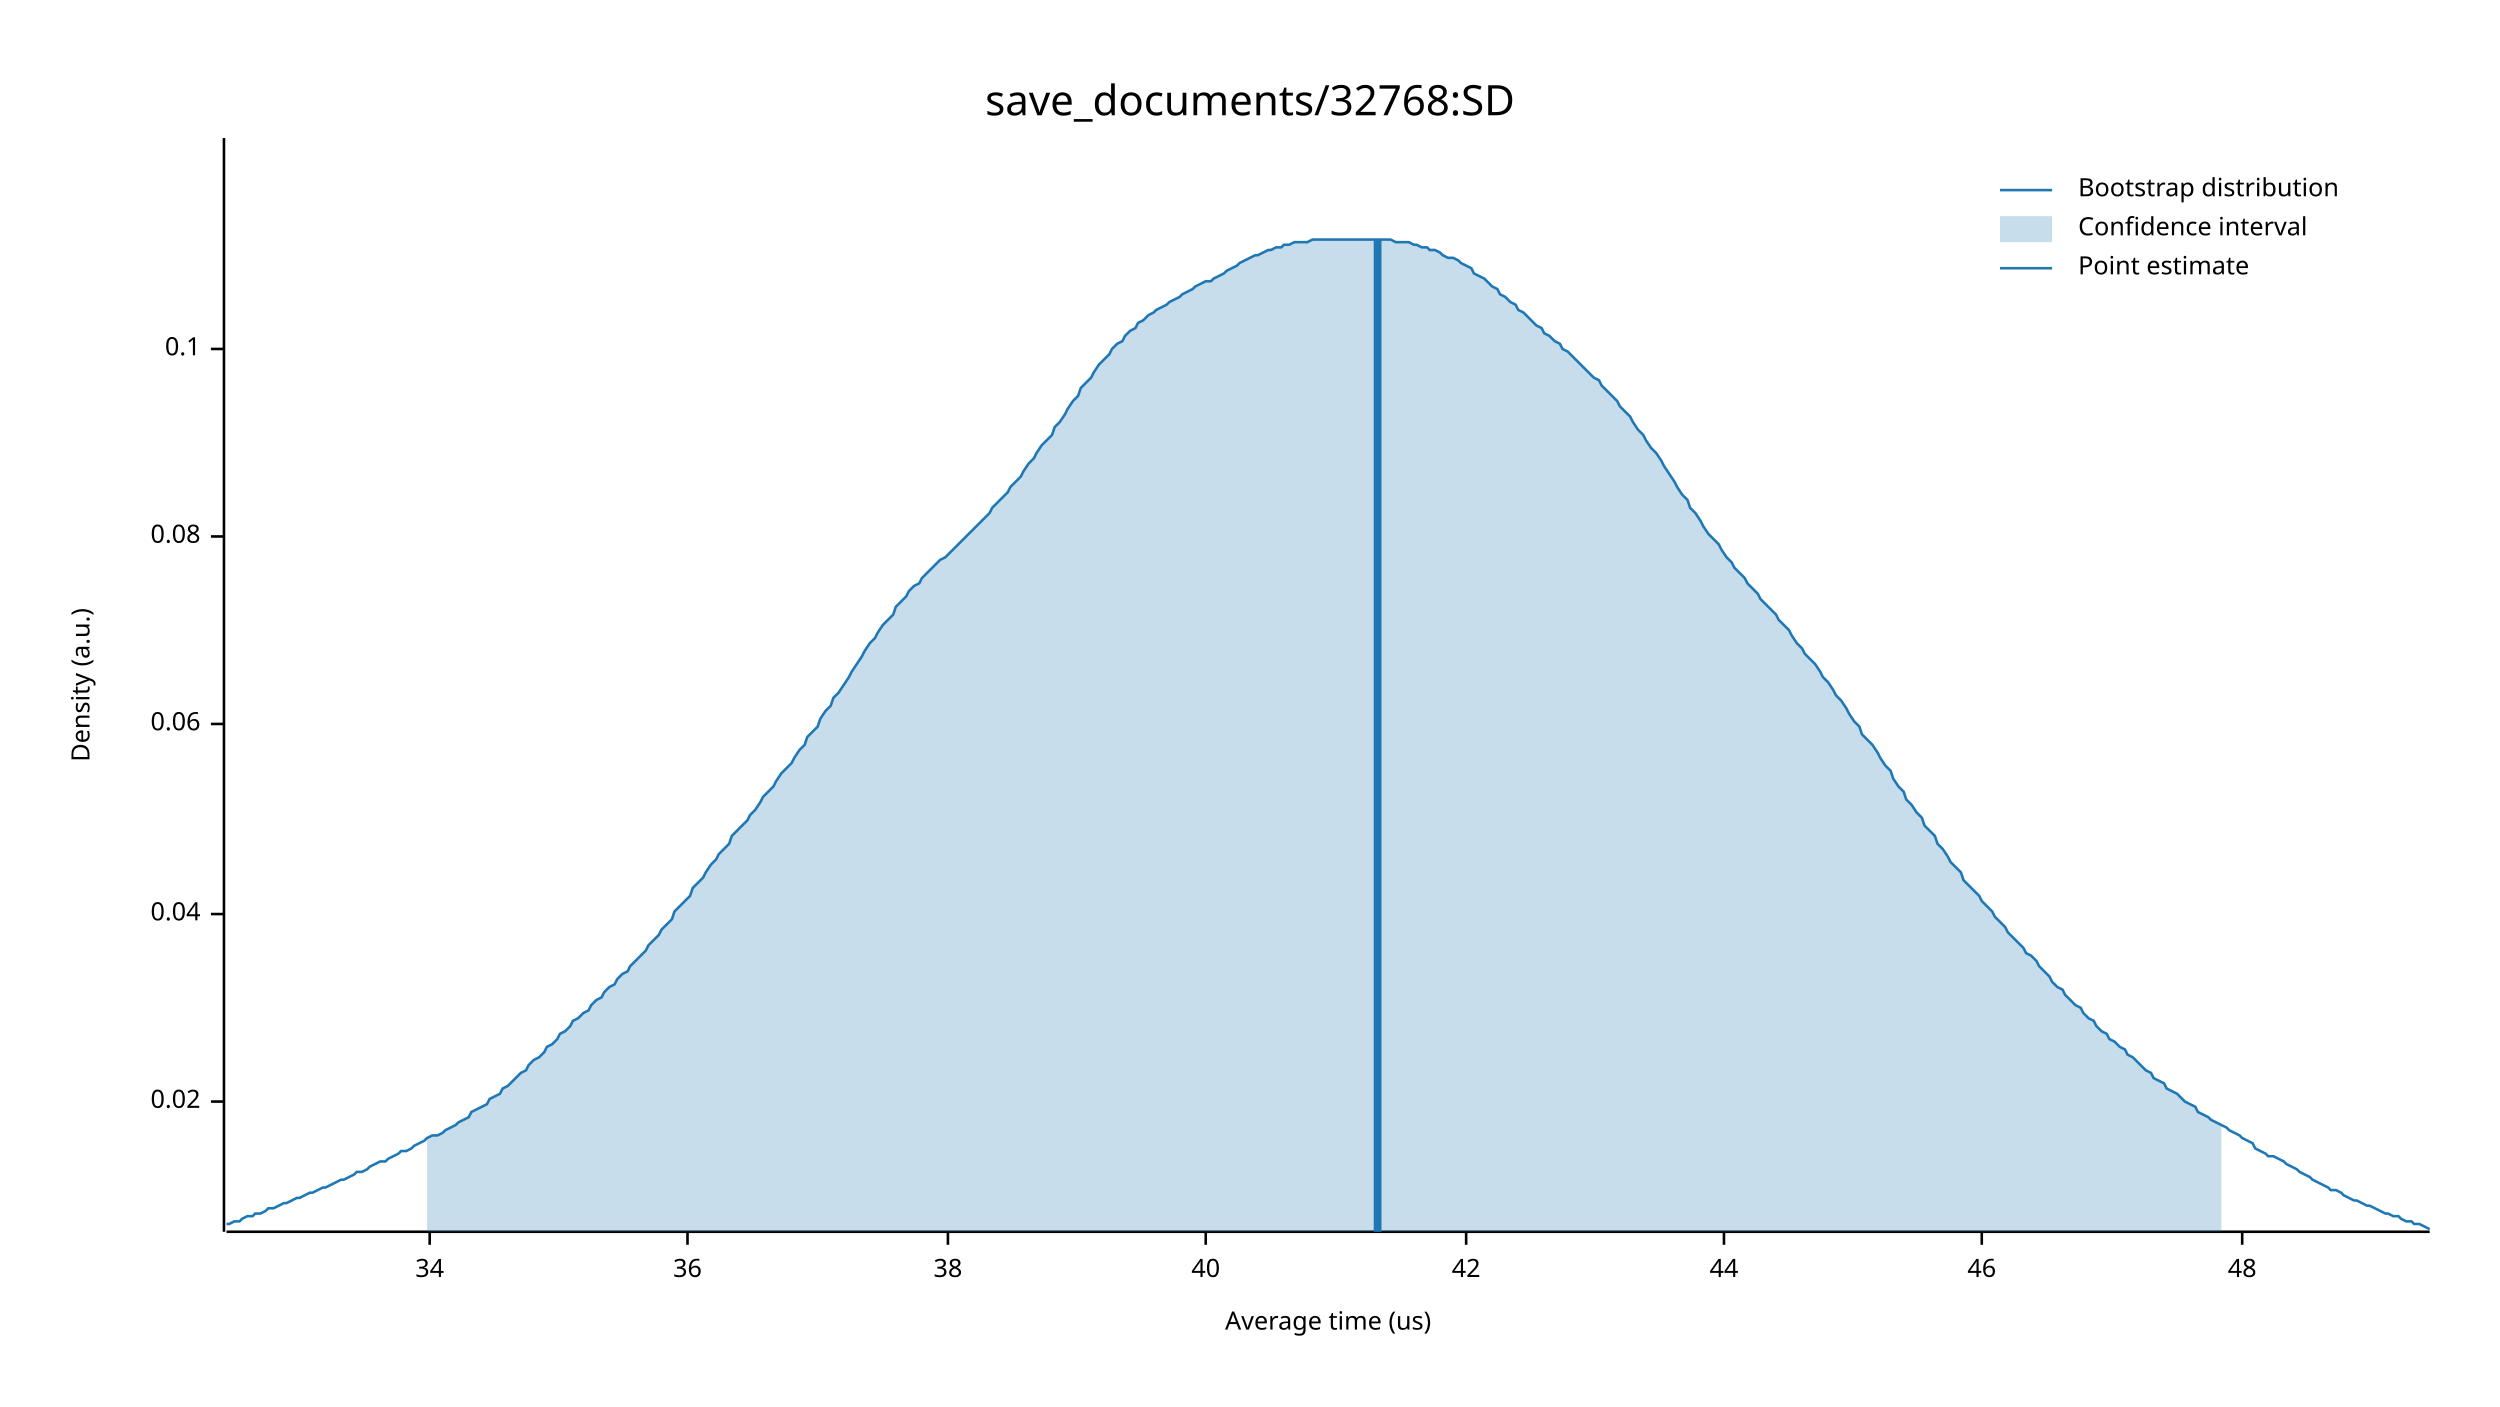
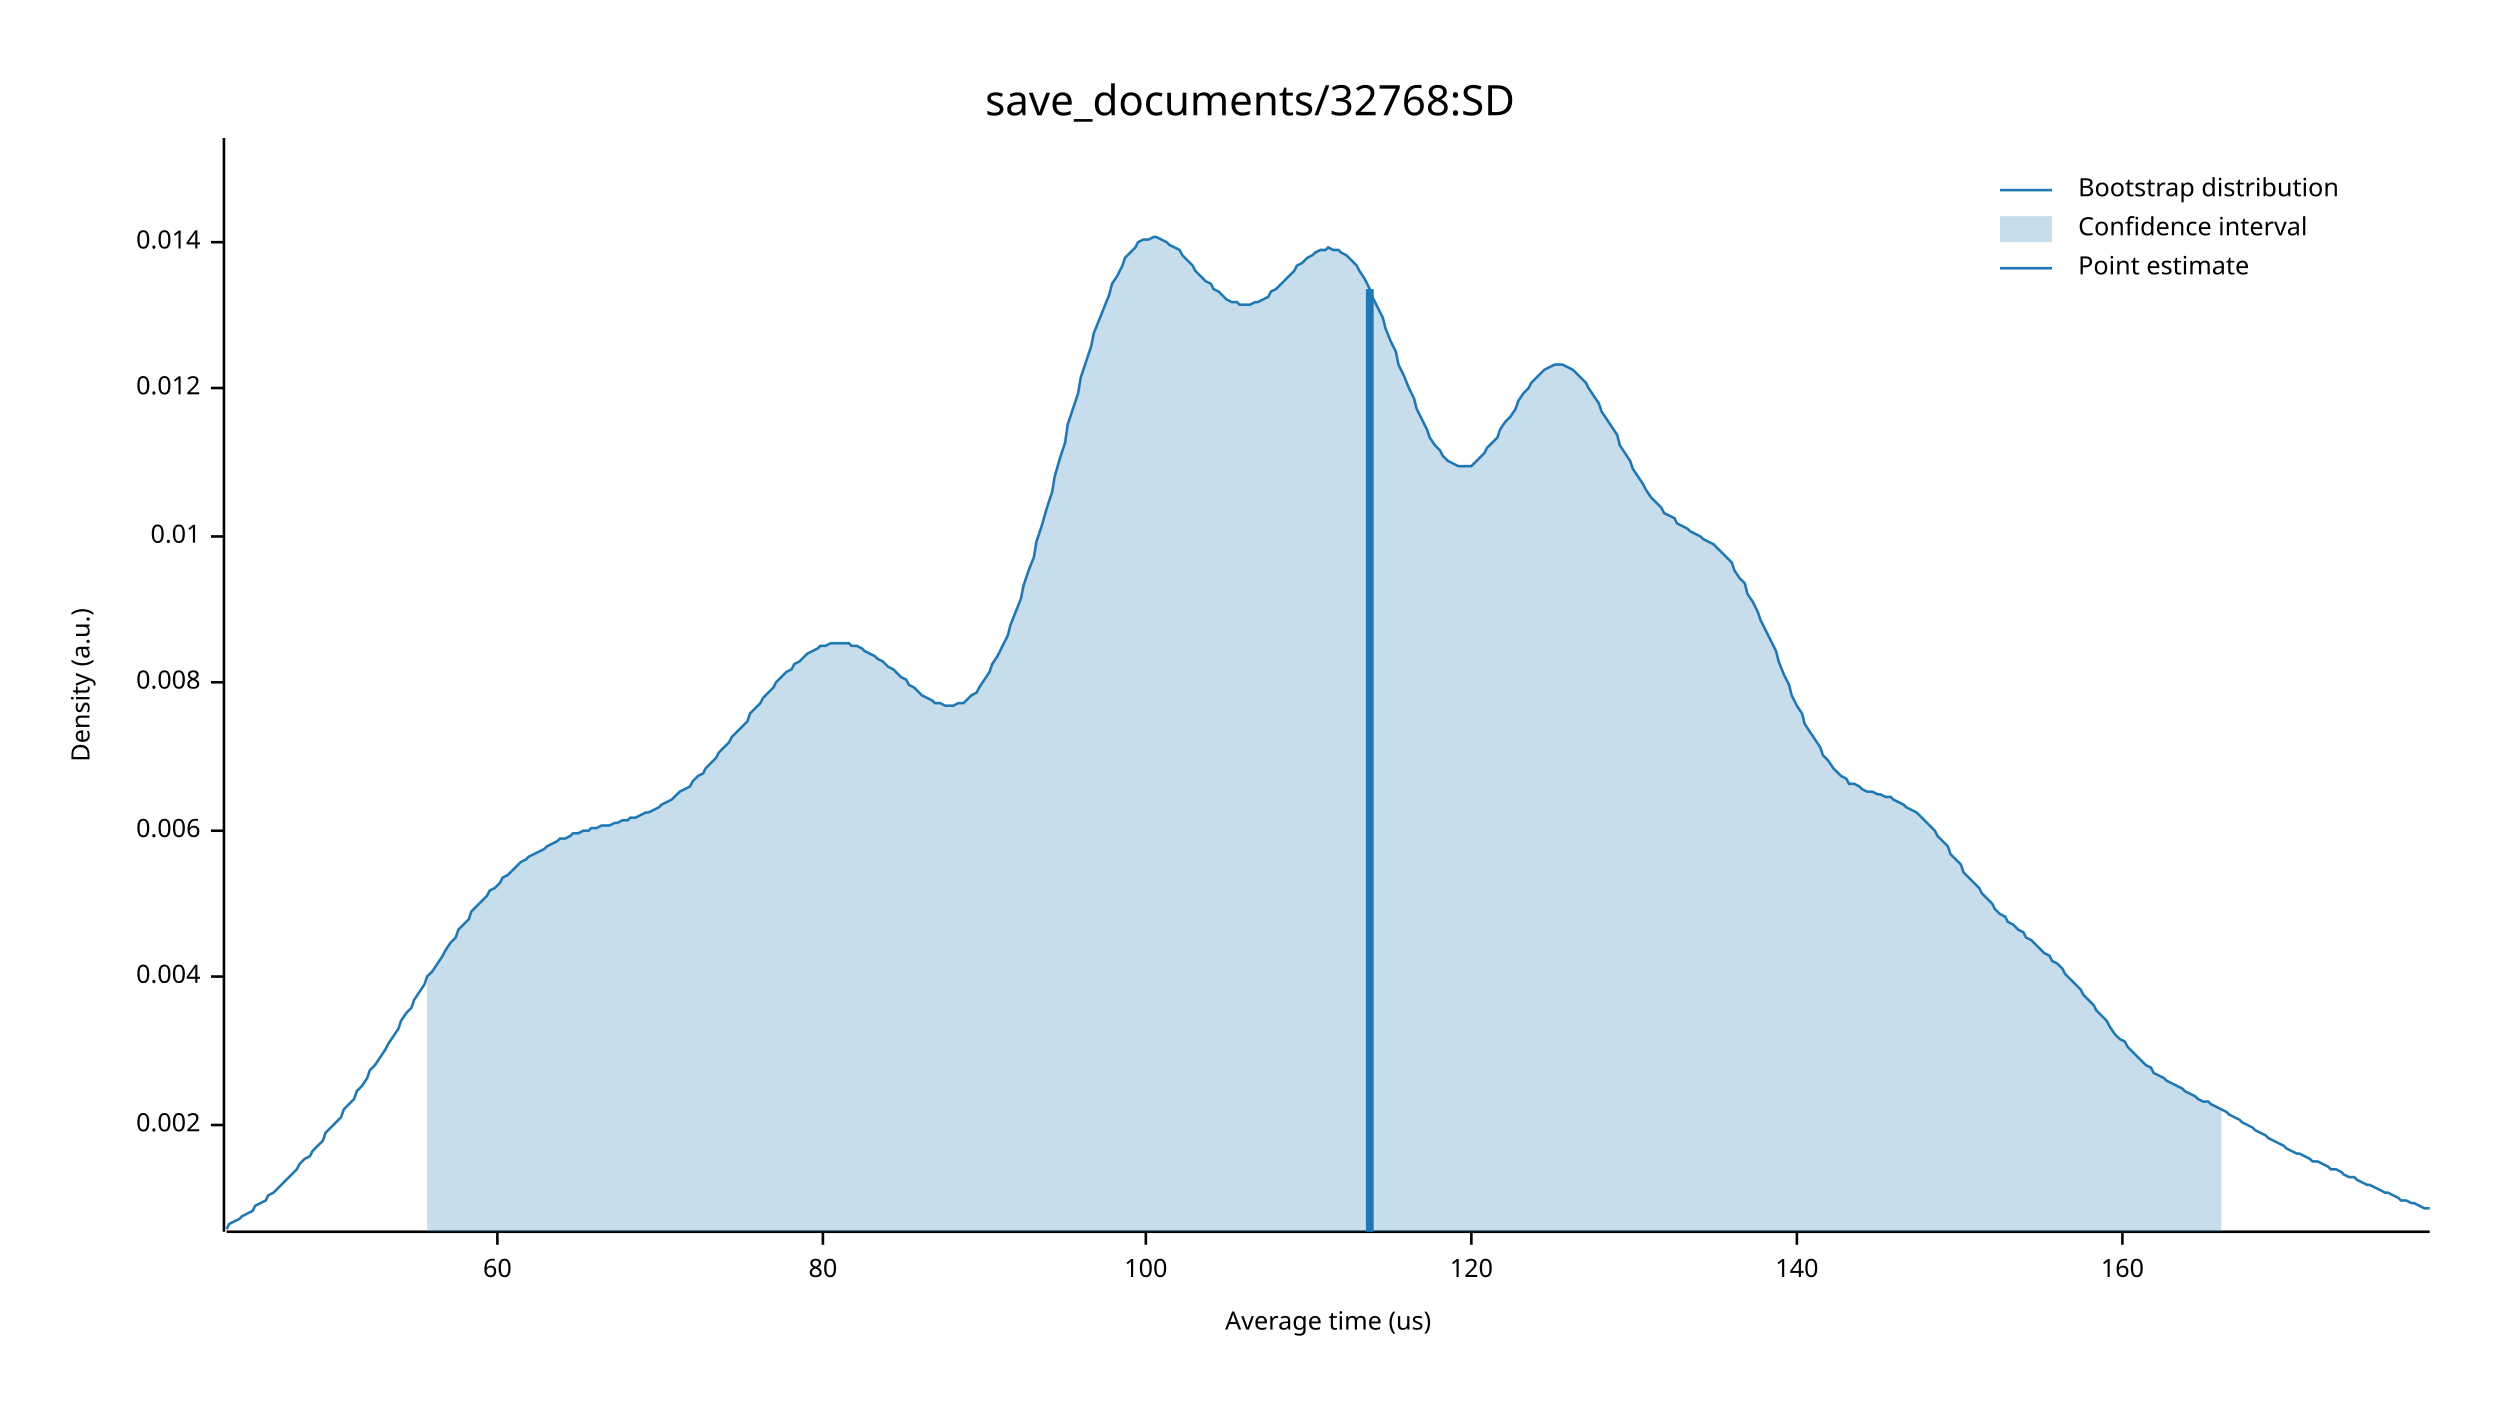
<svg xmlns="http://www.w3.org/2000/svg" width="960" height="540" viewBox="0 0 960 540">
  <text x="480" y="32" dy="0.76em" text-anchor="middle" font-family="sans-serif" font-size="16.129" opacity="1" fill="#000000">
save_documents/32768:SD
</text>
  <text x="27" y="263" dy="0.76em" text-anchor="middle" font-family="sans-serif" font-size="9.677" opacity="1" fill="#000000" transform="rotate(270, 27, 263)">
Density (a.u.)
</text>
  <text x="510" y="513" dy="-0.5ex" text-anchor="middle" font-family="sans-serif" font-size="9.677" opacity="1" fill="#000000">
Average time (us)
</text>
  <polyline fill="none" opacity="1" stroke="#000000" stroke-width="1" points="86,53 86,473 " />
-   <text x="77" y="423" dy="0.5ex" text-anchor="end" font-family="sans-serif" font-size="9.677" opacity="1" fill="#000000">
- 0.02
+   <text x="77" y="432" dy="0.5ex" text-anchor="end" font-family="sans-serif" font-size="9.677" opacity="1" fill="#000000">
+ 0.002
</text>
-   <polyline fill="none" opacity="1" stroke="#000000" stroke-width="1" points="81,423 86,423 " />
-   <text x="77" y="351" dy="0.5ex" text-anchor="end" font-family="sans-serif" font-size="9.677" opacity="1" fill="#000000">
- 0.04
+   <polyline fill="none" opacity="1" stroke="#000000" stroke-width="1" points="81,432 86,432 " />
+   <text x="77" y="375" dy="0.5ex" text-anchor="end" font-family="sans-serif" font-size="9.677" opacity="1" fill="#000000">
+ 0.004
</text>
-   <polyline fill="none" opacity="1" stroke="#000000" stroke-width="1" points="81,351 86,351 " />
-   <text x="77" y="278" dy="0.5ex" text-anchor="end" font-family="sans-serif" font-size="9.677" opacity="1" fill="#000000">
- 0.06
+   <polyline fill="none" opacity="1" stroke="#000000" stroke-width="1" points="81,375 86,375 " />
+   <text x="77" y="319" dy="0.5ex" text-anchor="end" font-family="sans-serif" font-size="9.677" opacity="1" fill="#000000">
+ 0.006
</text>
-   <polyline fill="none" opacity="1" stroke="#000000" stroke-width="1" points="81,278 86,278 " />
+   <polyline fill="none" opacity="1" stroke="#000000" stroke-width="1" points="81,319 86,319 " />
+   <text x="77" y="262" dy="0.5ex" text-anchor="end" font-family="sans-serif" font-size="9.677" opacity="1" fill="#000000">
+ 0.008
+ </text>
+   <polyline fill="none" opacity="1" stroke="#000000" stroke-width="1" points="81,262 86,262 " />
  <text x="77" y="206" dy="0.5ex" text-anchor="end" font-family="sans-serif" font-size="9.677" opacity="1" fill="#000000">
- 0.08
+ 0.01
</text>
  <polyline fill="none" opacity="1" stroke="#000000" stroke-width="1" points="81,206 86,206 " />
-   <text x="77" y="134" dy="0.5ex" text-anchor="end" font-family="sans-serif" font-size="9.677" opacity="1" fill="#000000">
- 0.1
+   <text x="77" y="149" dy="0.5ex" text-anchor="end" font-family="sans-serif" font-size="9.677" opacity="1" fill="#000000">
+ 0.012
</text>
-   <polyline fill="none" opacity="1" stroke="#000000" stroke-width="1" points="81,134 86,134 " />
+   <polyline fill="none" opacity="1" stroke="#000000" stroke-width="1" points="81,149 86,149 " />
+   <text x="77" y="93" dy="0.5ex" text-anchor="end" font-family="sans-serif" font-size="9.677" opacity="1" fill="#000000">
+ 0.014
+ </text>
+   <polyline fill="none" opacity="1" stroke="#000000" stroke-width="1" points="81,93 86,93 " />
  <polyline fill="none" opacity="1" stroke="#000000" stroke-width="1" points="87,473 933,473 " />
-   <text x="165" y="483" dy="0.76em" text-anchor="middle" font-family="sans-serif" font-size="9.677" opacity="1" fill="#000000">
- 34
+   <text x="191" y="483" dy="0.76em" text-anchor="middle" font-family="sans-serif" font-size="9.677" opacity="1" fill="#000000">
+ 60
</text>
-   <polyline fill="none" opacity="1" stroke="#000000" stroke-width="1" points="165,473 165,478 " />
-   <text x="264" y="483" dy="0.76em" text-anchor="middle" font-family="sans-serif" font-size="9.677" opacity="1" fill="#000000">
- 36
+   <polyline fill="none" opacity="1" stroke="#000000" stroke-width="1" points="191,473 191,478 " />
+   <text x="316" y="483" dy="0.76em" text-anchor="middle" font-family="sans-serif" font-size="9.677" opacity="1" fill="#000000">
+ 80
</text>
-   <polyline fill="none" opacity="1" stroke="#000000" stroke-width="1" points="264,473 264,478 " />
-   <text x="364" y="483" dy="0.76em" text-anchor="middle" font-family="sans-serif" font-size="9.677" opacity="1" fill="#000000">
- 38
+   <polyline fill="none" opacity="1" stroke="#000000" stroke-width="1" points="316,473 316,478 " />
+   <text x="440" y="483" dy="0.76em" text-anchor="middle" font-family="sans-serif" font-size="9.677" opacity="1" fill="#000000">
+ 100
</text>
-   <polyline fill="none" opacity="1" stroke="#000000" stroke-width="1" points="364,473 364,478 " />
-   <text x="463" y="483" dy="0.76em" text-anchor="middle" font-family="sans-serif" font-size="9.677" opacity="1" fill="#000000">
- 40
+   <polyline fill="none" opacity="1" stroke="#000000" stroke-width="1" points="440,473 440,478 " />
+   <text x="565" y="483" dy="0.76em" text-anchor="middle" font-family="sans-serif" font-size="9.677" opacity="1" fill="#000000">
+ 120
</text>
-   <polyline fill="none" opacity="1" stroke="#000000" stroke-width="1" points="463,473 463,478 " />
-   <text x="563" y="483" dy="0.76em" text-anchor="middle" font-family="sans-serif" font-size="9.677" opacity="1" fill="#000000">
- 42
+   <polyline fill="none" opacity="1" stroke="#000000" stroke-width="1" points="565,473 565,478 " />
+   <text x="690" y="483" dy="0.76em" text-anchor="middle" font-family="sans-serif" font-size="9.677" opacity="1" fill="#000000">
+ 140
</text>
-   <polyline fill="none" opacity="1" stroke="#000000" stroke-width="1" points="563,473 563,478 " />
-   <text x="662" y="483" dy="0.76em" text-anchor="middle" font-family="sans-serif" font-size="9.677" opacity="1" fill="#000000">
- 44
+   <polyline fill="none" opacity="1" stroke="#000000" stroke-width="1" points="690,473 690,478 " />
+   <text x="815" y="483" dy="0.76em" text-anchor="middle" font-family="sans-serif" font-size="9.677" opacity="1" fill="#000000">
+ 160
</text>
-   <polyline fill="none" opacity="1" stroke="#000000" stroke-width="1" points="662,473 662,478 " />
-   <text x="761" y="483" dy="0.76em" text-anchor="middle" font-family="sans-serif" font-size="9.677" opacity="1" fill="#000000">
- 46
- </text>
-   <polyline fill="none" opacity="1" stroke="#000000" stroke-width="1" points="761,473 761,478 " />
-   <text x="861" y="483" dy="0.76em" text-anchor="middle" font-family="sans-serif" font-size="9.677" opacity="1" fill="#000000">
- 48
- </text>
-   <polyline fill="none" opacity="1" stroke="#000000" stroke-width="1" points="861,473 861,478 " />
-   <polyline fill="none" opacity="1" stroke="#1F78B4" stroke-width="1" points="87,470 88,470 90,469 92,469 93,468 95,467 97,467 98,466 100,466 102,465 103,464 105,464 107,463 109,462 110,462 112,461 114,460 115,460 117,459 119,458 120,458 122,457 124,456 125,456 127,455 129,454 131,453 132,453 134,452 136,451 137,450 139,450 141,449 142,448 144,447 146,446 148,446 149,445 151,444 153,443 154,442 156,442 158,441 159,440 161,439 163,438 164,437 166,436 168,436 170,435 171,434 173,433 175,432 176,431 178,430 180,429 181,427 183,426 185,425 187,424 188,422 190,421 192,420 193,418 195,417 197,415 198,414 200,412 202,411 203,409 205,407 207,406 209,404 210,402 212,401 214,399 215,397 217,396 219,394 220,392 222,391 224,389 226,388 227,386 229,384 231,383 232,381 234,379 236,378 237,376 239,374 241,373 242,371 244,369 246,367 248,365 249,363 251,361 253,359 254,357 256,355 258,353 259,350 261,348 263,346 265,344 266,341 268,339 270,337 271,335 273,332 275,330 276,328 278,326 280,324 281,321 283,319 285,317 287,315 288,313 290,311 292,308 293,306 295,304 297,302 298,300 300,297 302,295 304,293 305,291 307,288 309,286 310,283 312,281 314,279 315,276 317,273 319,271 320,268 322,266 324,263 326,260 327,258 329,255 331,252 332,250 334,247 336,245 337,243 339,240 341,238 343,236 344,233 346,231 348,229 349,227 351,225 353,224 354,222 356,220 358,218 359,217 361,215 363,214 365,212 366,211 368,209 370,207 371,206 373,204 375,202 376,201 378,199 380,197 381,195 383,193 385,191 387,189 388,187 390,185 392,183 393,181 395,178 397,176 398,174 400,171 402,169 404,167 405,164 407,162 409,159 410,157 412,154 414,152 415,149 417,147 419,145 420,143 422,140 424,138 426,136 427,134 429,132 431,131 432,129 434,127 436,126 437,124 439,123 441,121 443,120 444,119 446,118 448,117 449,116 451,115 453,114 454,113 456,112 458,111 459,110 461,109 463,108 465,108 466,107 468,106 470,105 471,104 473,103 475,102 476,101 478,100 480,99 482,98 483,98 485,97 487,96 488,96 490,95 492,95 493,94 495,94 497,93 498,93 500,93 502,93 504,92 505,92 507,92 509,92 510,92 512,92 514,92 515,92 517,92 519,92 521,92 522,92 524,92 526,92 527,92 529,92 531,92 532,92 534,92 536,93 537,93 539,93 541,93 543,94 544,94 546,95 548,95 549,96 551,96 553,97 554,98 556,99 558,99 560,100 561,101 563,102 565,103 566,105 568,106 570,107 571,108 573,110 575,111 576,113 578,114 580,116 582,117 583,119 585,120 587,122 588,123 590,125 592,126 593,128 595,129 597,131 599,132 600,134 602,135 604,137 605,138 607,140 609,142 610,143 612,145 614,146 615,148 617,150 619,152 621,154 622,156 624,158 626,160 627,162 629,165 631,167 632,169 634,172 636,174 638,177 639,179 641,182 643,185 644,187 646,190 648,192 649,195 651,197 653,200 654,202 656,205 658,207 660,209 661,211 663,214 665,216 666,218 668,220 670,222 671,224 673,226 675,228 676,230 678,232 680,234 682,236 683,238 685,240 687,242 688,244 690,247 692,249 693,251 695,253 697,255 699,258 700,260 702,262 704,265 705,267 707,269 709,272 710,274 712,277 714,279 715,282 717,284 719,286 721,289 722,291 724,294 726,296 727,299 729,302 731,304 732,307 734,309 736,312 738,314 739,317 741,319 743,321 744,324 746,326 748,329 749,331 751,333 753,335 754,338 756,340 758,342 760,344 761,346 763,348 765,350 766,352 768,354 770,356 771,358 773,360 775,362 777,364 778,366 780,367 782,369 783,371 785,373 787,375 788,377 790,379 792,380 793,382 795,384 797,386 799,387 800,389 802,391 804,392 805,394 807,396 809,397 810,399 812,400 814,402 816,403 817,405 819,406 821,408 822,409 824,411 826,412 827,414 829,415 831,416 832,418 834,419 836,420 838,422 839,423 841,424 843,425 844,427 846,428 848,429 849,430 851,431 853,432 855,433 856,434 858,435 860,436 861,437 863,438 865,439 866,441 868,442 870,443 871,444 873,444 875,445 877,446 878,447 880,448 882,449 883,450 885,451 887,452 888,453 890,454 892,455 894,456 895,457 897,457 899,458 900,459 902,460 904,461 905,461 907,462 909,463 910,463 912,464 914,465 916,466 917,466 919,467 921,467 922,468 924,469 926,469 927,470 929,470 931,471 933,472 " />
-   <polygon opacity="0.25" fill="#1F78B4" points="164,437 166,436 168,436 170,435 171,434 173,433 175,432 176,431 178,430 180,429 181,427 183,426 185,425 187,424 188,422 190,421 192,420 193,418 195,417 197,415 198,414 200,412 202,411 203,409 205,407 207,406 209,404 210,402 212,401 214,399 215,397 217,396 219,394 220,392 222,391 224,389 226,388 227,386 229,384 231,383 232,381 234,379 236,378 237,376 239,374 241,373 242,371 244,369 246,367 248,365 249,363 251,361 253,359 254,357 256,355 258,353 259,350 261,348 263,346 265,344 266,341 268,339 270,337 271,335 273,332 275,330 276,328 278,326 280,324 281,321 283,319 285,317 287,315 288,313 290,311 292,308 293,306 295,304 297,302 298,300 300,297 302,295 304,293 305,291 307,288 309,286 310,283 312,281 314,279 315,276 317,273 319,271 320,268 322,266 324,263 326,260 327,258 329,255 331,252 332,250 334,247 336,245 337,243 339,240 341,238 343,236 344,233 346,231 348,229 349,227 351,225 353,224 354,222 356,220 358,218 359,217 361,215 363,214 365,212 366,211 368,209 370,207 371,206 373,204 375,202 376,201 378,199 380,197 381,195 383,193 385,191 387,189 388,187 390,185 392,183 393,181 395,178 397,176 398,174 400,171 402,169 404,167 405,164 407,162 409,159 410,157 412,154 414,152 415,149 417,147 419,145 420,143 422,140 424,138 426,136 427,134 429,132 431,131 432,129 434,127 436,126 437,124 439,123 441,121 443,120 444,119 446,118 448,117 449,116 451,115 453,114 454,113 456,112 458,111 459,110 461,109 463,108 465,108 466,107 468,106 470,105 471,104 473,103 475,102 476,101 478,100 480,99 482,98 483,98 485,97 487,96 488,96 490,95 492,95 493,94 495,94 497,93 498,93 500,93 502,93 504,92 505,92 507,92 509,92 510,92 512,92 514,92 515,92 517,92 519,92 521,92 522,92 524,92 526,92 527,92 529,92 531,92 532,92 534,92 536,93 537,93 539,93 541,93 543,94 544,94 546,95 548,95 549,96 551,96 553,97 554,98 556,99 558,99 560,100 561,101 563,102 565,103 566,105 568,106 570,107 571,108 573,110 575,111 576,113 578,114 580,116 582,117 583,119 585,120 587,122 588,123 590,125 592,126 593,128 595,129 597,131 599,132 600,134 602,135 604,137 605,138 607,140 609,142 610,143 612,145 614,146 615,148 617,150 619,152 621,154 622,156 624,158 626,160 627,162 629,165 631,167 632,169 634,172 636,174 638,177 639,179 641,182 643,185 644,187 646,190 648,192 649,195 651,197 653,200 654,202 656,205 658,207 660,209 661,211 663,214 665,216 666,218 668,220 670,222 671,224 673,226 675,228 676,230 678,232 680,234 682,236 683,238 685,240 687,242 688,244 690,247 692,249 693,251 695,253 697,255 699,258 700,260 702,262 704,265 705,267 707,269 709,272 710,274 712,277 714,279 715,282 717,284 719,286 721,289 722,291 724,294 726,296 727,299 729,302 731,304 732,307 734,309 736,312 738,314 739,317 741,319 743,321 744,324 746,326 748,329 749,331 751,333 753,335 754,338 756,340 758,342 760,344 761,346 763,348 765,350 766,352 768,354 770,356 771,358 773,360 775,362 777,364 778,366 780,367 782,369 783,371 785,373 787,375 788,377 790,379 792,380 793,382 795,384 797,386 799,387 800,389 802,391 804,392 805,394 807,396 809,397 810,399 812,400 814,402 816,403 817,405 819,406 821,408 822,409 824,411 826,412 827,414 829,415 831,416 832,418 834,419 836,420 838,422 839,423 841,424 843,425 844,427 846,428 848,429 849,430 851,431 853,432 853,473 164,473 " />
-   <polyline fill="none" opacity="1" stroke="#1F78B4" stroke-width="3" points="529,473 529,92 " />
+   <polyline fill="none" opacity="1" stroke="#000000" stroke-width="1" points="815,473 815,478 " />
+   <polyline fill="none" opacity="1" stroke="#1F78B4" stroke-width="1" points="87,472 88,470 90,469 92,468 93,467 95,466 97,465 98,463 100,462 102,461 103,459 105,458 107,456 109,454 110,453 112,451 114,449 115,447 117,445 119,444 120,442 122,440 124,438 125,435 127,433 129,431 131,429 132,426 134,424 136,422 137,419 139,417 141,414 142,411 144,409 146,406 148,403 149,401 151,398 153,395 154,392 156,389 158,387 159,384 161,381 163,378 164,375 166,373 168,370 170,367 171,365 173,362 175,360 176,357 178,355 180,353 181,350 183,348 185,346 187,344 188,342 190,341 192,339 193,337 195,336 197,334 198,333 200,331 202,330 203,329 205,328 207,327 209,326 210,325 212,324 214,323 215,322 217,322 219,321 220,320 222,320 224,319 226,319 227,318 229,318 231,317 232,317 234,317 236,316 237,316 239,315 241,315 242,314 244,314 246,313 248,312 249,312 251,311 253,310 254,309 256,308 258,307 259,306 261,304 263,303 265,302 266,300 268,298 270,297 271,295 273,293 275,291 276,289 278,287 280,285 281,283 283,281 285,279 287,277 288,274 290,272 292,270 293,268 295,266 297,264 298,262 300,260 302,258 304,257 305,255 307,254 309,252 310,251 312,250 314,249 315,248 317,248 319,247 320,247 322,247 324,247 326,247 327,248 329,248 331,249 332,250 334,251 336,252 337,253 339,254 341,256 343,257 344,258 346,260 348,261 349,263 351,264 353,266 354,267 356,268 358,269 359,270 361,270 363,271 365,271 366,271 368,270 370,270 371,269 373,267 375,266 376,264 378,261 380,258 381,255 383,252 385,248 387,244 388,240 390,235 392,230 393,225 395,219 397,214 398,208 400,202 402,195 404,189 405,183 407,176 409,170 410,163 412,157 414,151 415,145 417,139 419,133 420,128 422,123 424,118 426,113 427,109 429,106 431,102 432,99 434,97 436,95 437,93 439,92 441,92 443,91 444,91 446,92 448,93 449,94 451,95 453,96 454,98 456,100 458,102 459,104 461,106 463,108 465,109 466,111 468,112 470,114 471,115 473,116 475,116 476,117 478,117 480,117 482,116 483,116 485,115 487,114 488,112 490,111 492,109 493,108 495,106 497,104 498,102 500,101 502,99 504,98 505,97 507,96 509,96 510,95 512,96 514,96 515,97 517,98 519,100 521,102 522,104 524,107 526,111 527,114 529,118 531,122 532,126 534,131 536,135 537,140 539,144 541,149 543,153 544,157 546,161 548,165 549,168 551,171 553,173 554,175 556,177 558,178 560,179 561,179 563,179 565,179 566,178 568,176 570,174 571,172 573,170 575,168 576,165 578,162 580,160 582,157 583,154 585,151 587,149 588,147 590,145 592,143 593,142 595,141 597,140 599,140 600,140 602,141 604,142 605,143 607,145 609,147 610,149 612,152 614,155 615,158 617,161 619,164 621,167 622,171 624,174 626,177 627,180 629,183 631,186 632,188 634,191 636,193 638,195 639,197 641,198 643,199 644,201 646,202 648,203 649,204 651,205 653,206 654,207 656,208 658,209 660,211 661,212 663,214 665,216 666,219 668,222 670,224 671,228 673,231 675,235 676,238 678,242 680,246 682,250 683,254 685,259 687,263 688,267 690,271 692,274 693,278 695,281 697,284 699,287 700,290 702,292 704,295 705,296 707,298 709,299 710,301 712,301 714,302 715,303 717,304 719,304 721,305 722,305 724,306 726,306 727,307 729,308 731,309 732,310 734,311 736,312 738,314 739,315 741,317 743,319 744,321 746,323 748,325 749,328 751,330 753,332 754,335 756,337 758,339 760,341 761,343 763,345 765,347 766,349 768,351 770,352 771,354 773,355 775,357 777,358 778,360 780,361 782,363 783,364 785,366 787,367 788,369 790,370 792,372 793,374 795,376 797,378 799,380 800,382 802,384 804,386 805,388 807,390 809,392 810,394 812,397 814,399 816,400 817,402 819,404 821,406 822,407 824,409 826,410 827,412 829,413 831,414 832,415 834,416 836,417 838,418 839,419 841,420 843,421 844,422 846,423 848,423 849,424 851,425 853,426 855,427 856,428 858,429 860,430 861,431 863,432 865,433 866,434 868,435 870,436 871,437 873,438 875,439 877,440 878,441 880,442 882,443 883,443 885,444 887,445 888,446 890,446 892,447 894,448 895,449 897,449 899,450 900,451 902,452 904,452 905,453 907,454 909,455 910,455 912,456 914,457 916,458 917,458 919,459 921,460 922,461 924,461 926,462 927,462 929,463 931,464 933,464 " />
+   <polygon opacity="0.25" fill="#1F78B4" points="164,375 166,373 168,370 170,367 171,365 173,362 175,360 176,357 178,355 180,353 181,350 183,348 185,346 187,344 188,342 190,341 192,339 193,337 195,336 197,334 198,333 200,331 202,330 203,329 205,328 207,327 209,326 210,325 212,324 214,323 215,322 217,322 219,321 220,320 222,320 224,319 226,319 227,318 229,318 231,317 232,317 234,317 236,316 237,316 239,315 241,315 242,314 244,314 246,313 248,312 249,312 251,311 253,310 254,309 256,308 258,307 259,306 261,304 263,303 265,302 266,300 268,298 270,297 271,295 273,293 275,291 276,289 278,287 280,285 281,283 283,281 285,279 287,277 288,274 290,272 292,270 293,268 295,266 297,264 298,262 300,260 302,258 304,257 305,255 307,254 309,252 310,251 312,250 314,249 315,248 317,248 319,247 320,247 322,247 324,247 326,247 327,248 329,248 331,249 332,250 334,251 336,252 337,253 339,254 341,256 343,257 344,258 346,260 348,261 349,263 351,264 353,266 354,267 356,268 358,269 359,270 361,270 363,271 365,271 366,271 368,270 370,270 371,269 373,267 375,266 376,264 378,261 380,258 381,255 383,252 385,248 387,244 388,240 390,235 392,230 393,225 395,219 397,214 398,208 400,202 402,195 404,189 405,183 407,176 409,170 410,163 412,157 414,151 415,145 417,139 419,133 420,128 422,123 424,118 426,113 427,109 429,106 431,102 432,99 434,97 436,95 437,93 439,92 441,92 443,91 444,91 446,92 448,93 449,94 451,95 453,96 454,98 456,100 458,102 459,104 461,106 463,108 465,109 466,111 468,112 470,114 471,115 473,116 475,116 476,117 478,117 480,117 482,116 483,116 485,115 487,114 488,112 490,111 492,109 493,108 495,106 497,104 498,102 500,101 502,99 504,98 505,97 507,96 509,96 510,95 512,96 514,96 515,97 517,98 519,100 521,102 522,104 524,107 526,111 527,114 529,118 531,122 532,126 534,131 536,135 537,140 539,144 541,149 543,153 544,157 546,161 548,165 549,168 551,171 553,173 554,175 556,177 558,178 560,179 561,179 563,179 565,179 566,178 568,176 570,174 571,172 573,170 575,168 576,165 578,162 580,160 582,157 583,154 585,151 587,149 588,147 590,145 592,143 593,142 595,141 597,140 599,140 600,140 602,141 604,142 605,143 607,145 609,147 610,149 612,152 614,155 615,158 617,161 619,164 621,167 622,171 624,174 626,177 627,180 629,183 631,186 632,188 634,191 636,193 638,195 639,197 641,198 643,199 644,201 646,202 648,203 649,204 651,205 653,206 654,207 656,208 658,209 660,211 661,212 663,214 665,216 666,219 668,222 670,224 671,228 673,231 675,235 676,238 678,242 680,246 682,250 683,254 685,259 687,263 688,267 690,271 692,274 693,278 695,281 697,284 699,287 700,290 702,292 704,295 705,296 707,298 709,299 710,301 712,301 714,302 715,303 717,304 719,304 721,305 722,305 724,306 726,306 727,307 729,308 731,309 732,310 734,311 736,312 738,314 739,315 741,317 743,319 744,321 746,323 748,325 749,328 751,330 753,332 754,335 756,337 758,339 760,341 761,343 763,345 765,347 766,349 768,351 770,352 771,354 773,355 775,357 777,358 778,360 780,361 782,363 783,364 785,366 787,367 788,369 790,370 792,372 793,374 795,376 797,378 799,380 800,382 802,384 804,386 805,388 807,390 809,392 810,394 812,397 814,399 816,400 817,402 819,404 821,406 822,407 824,409 826,410 827,412 829,413 831,414 832,415 834,416 836,417 838,418 839,419 841,420 843,421 844,422 846,423 848,423 849,424 851,425 853,426 853,473 164,473 " />
+   <polyline fill="none" opacity="1" stroke="#1F78B4" stroke-width="3" points="526,473 526,111 " />
  <text x="798" y="68" dy="0.76em" text-anchor="start" font-family="sans-serif" font-size="9.677" opacity="1" fill="#000000">
Bootstrap distribution
</text>
  <text x="798" y="83" dy="0.76em" text-anchor="start" font-family="sans-serif" font-size="9.677" opacity="1" fill="#000000">
Confidence interval
</text>
  <text x="798" y="98" dy="0.76em" text-anchor="start" font-family="sans-serif" font-size="9.677" opacity="1" fill="#000000">
Point estimate
</text>
  <polyline fill="none" opacity="1" stroke="#1F78B4" stroke-width="1" points="768,73 788,73 " />
  <rect x="768" y="83" width="20" height="10" opacity="0.25" fill="#1F78B4" stroke="none" />
  <polyline fill="none" opacity="1" stroke="#1F78B4" stroke-width="1" points="768,103 788,103 " />
</svg>
